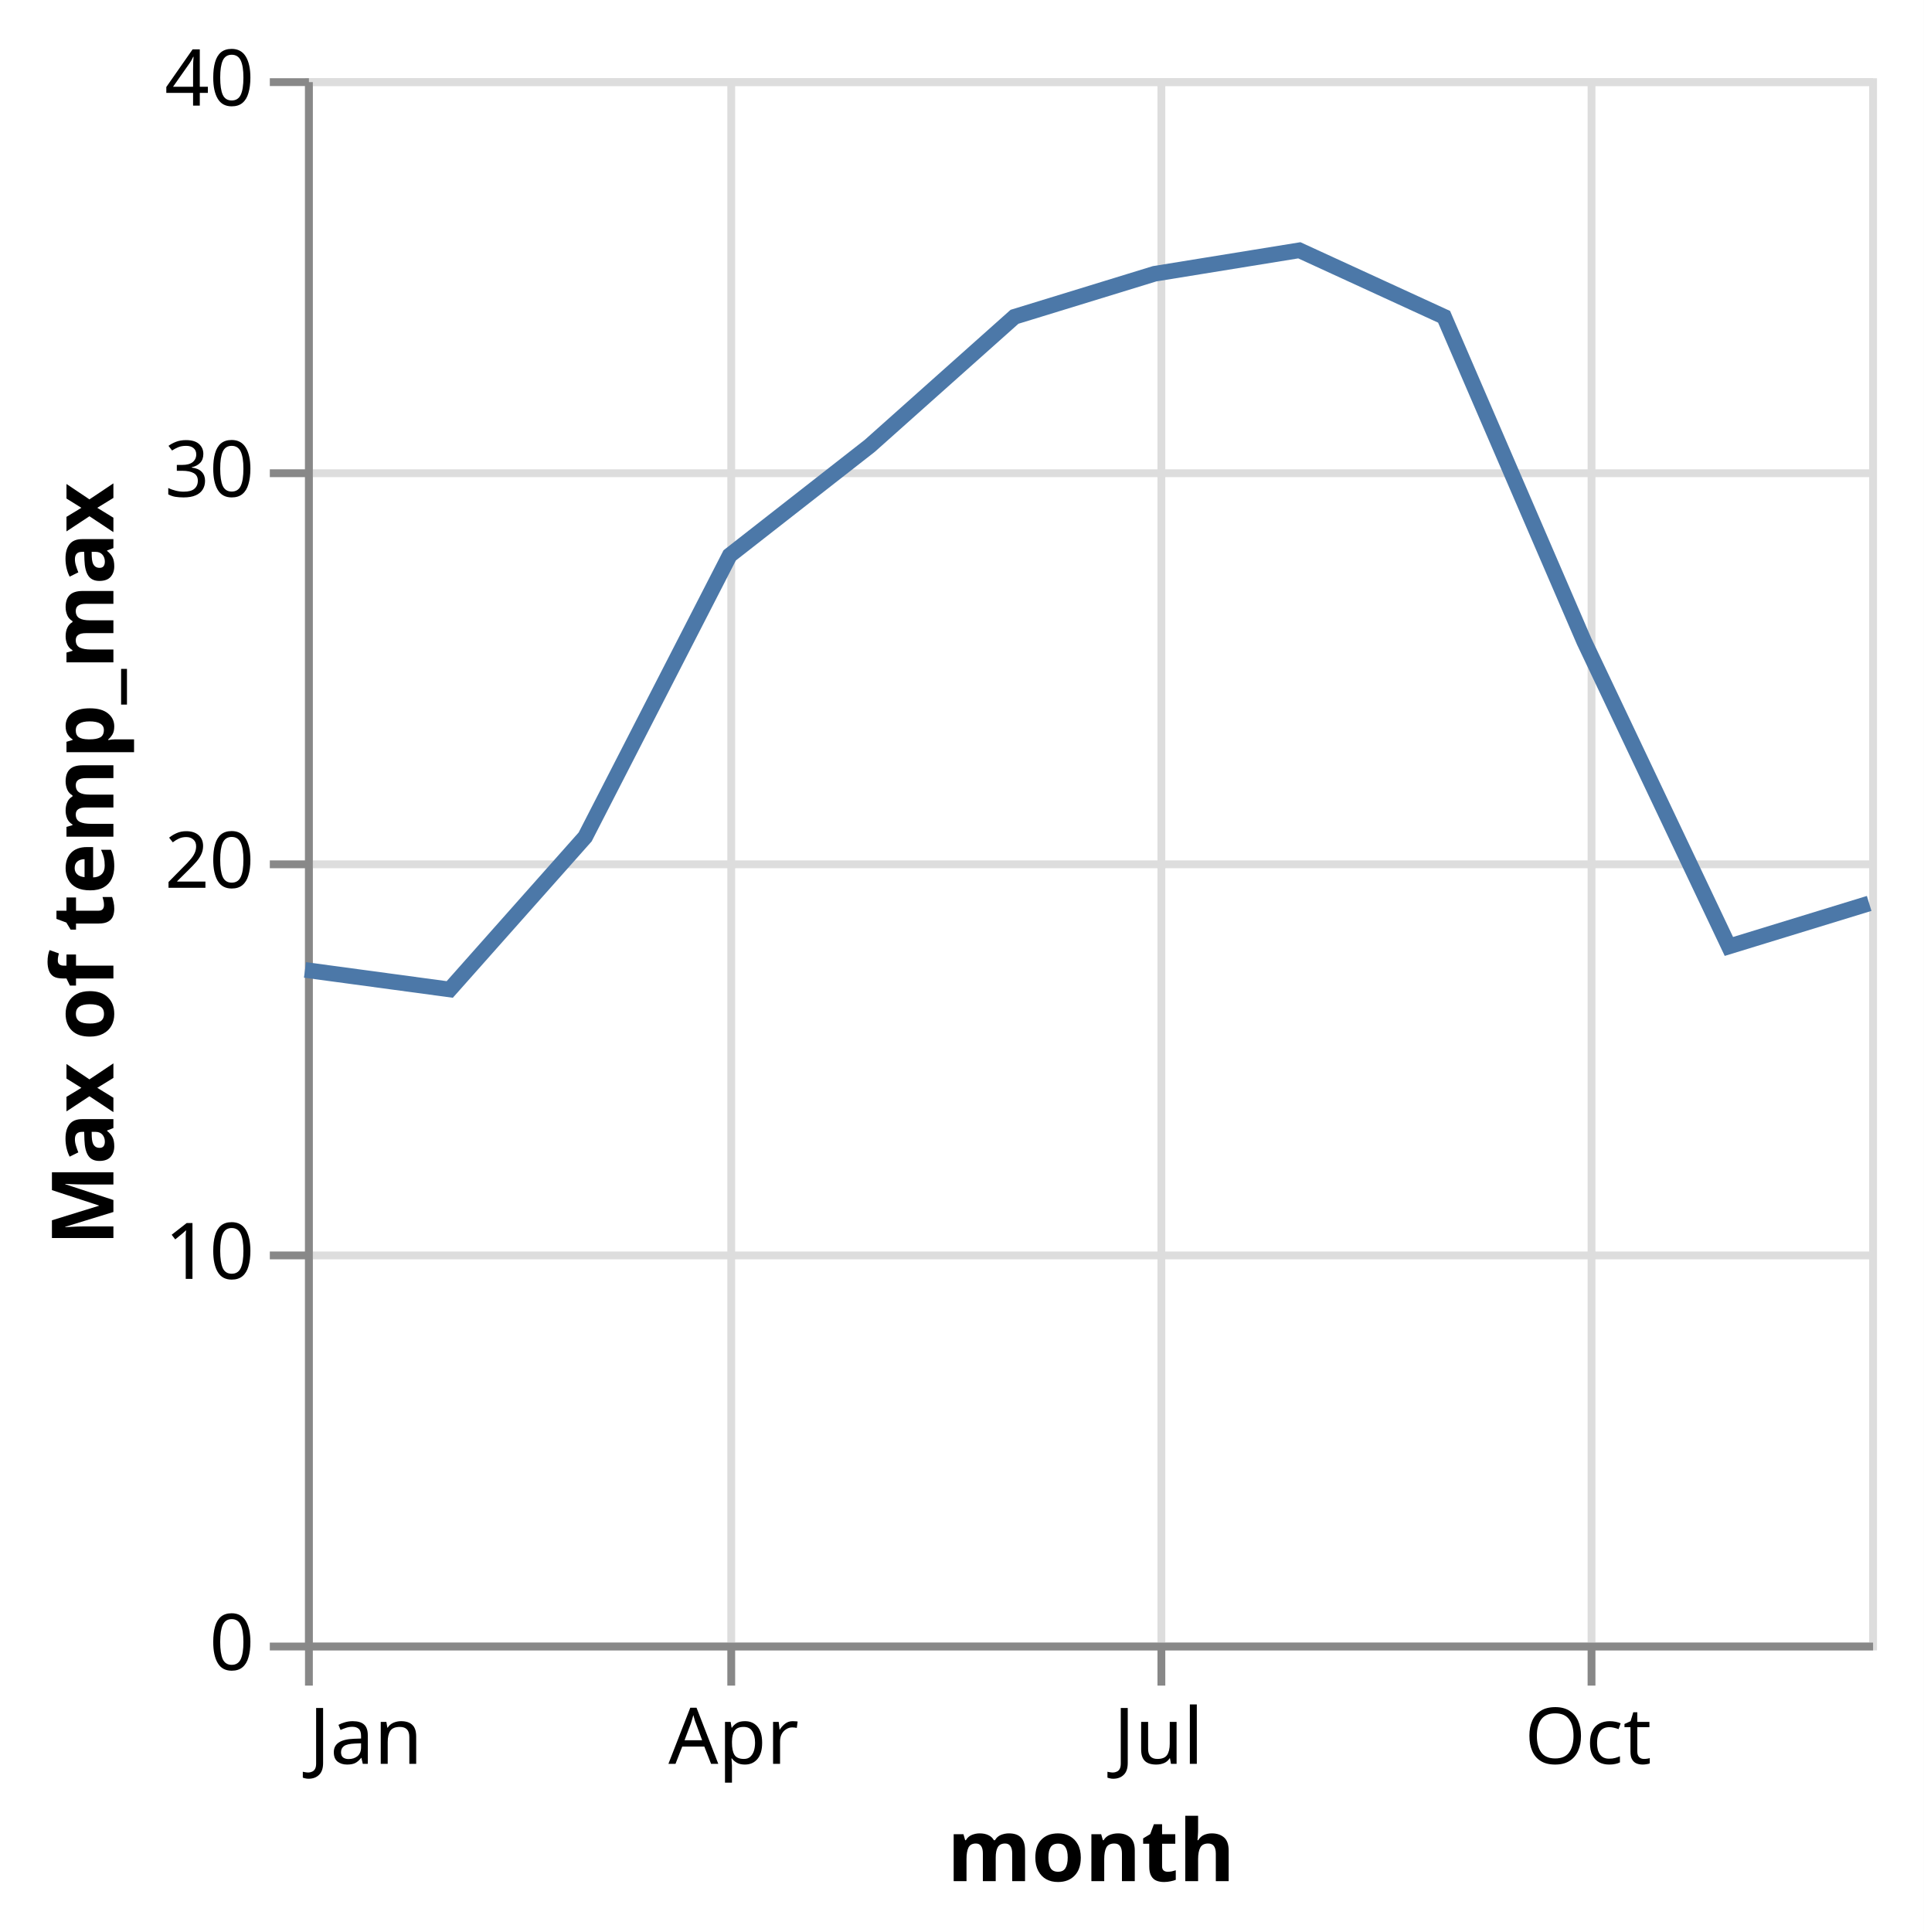
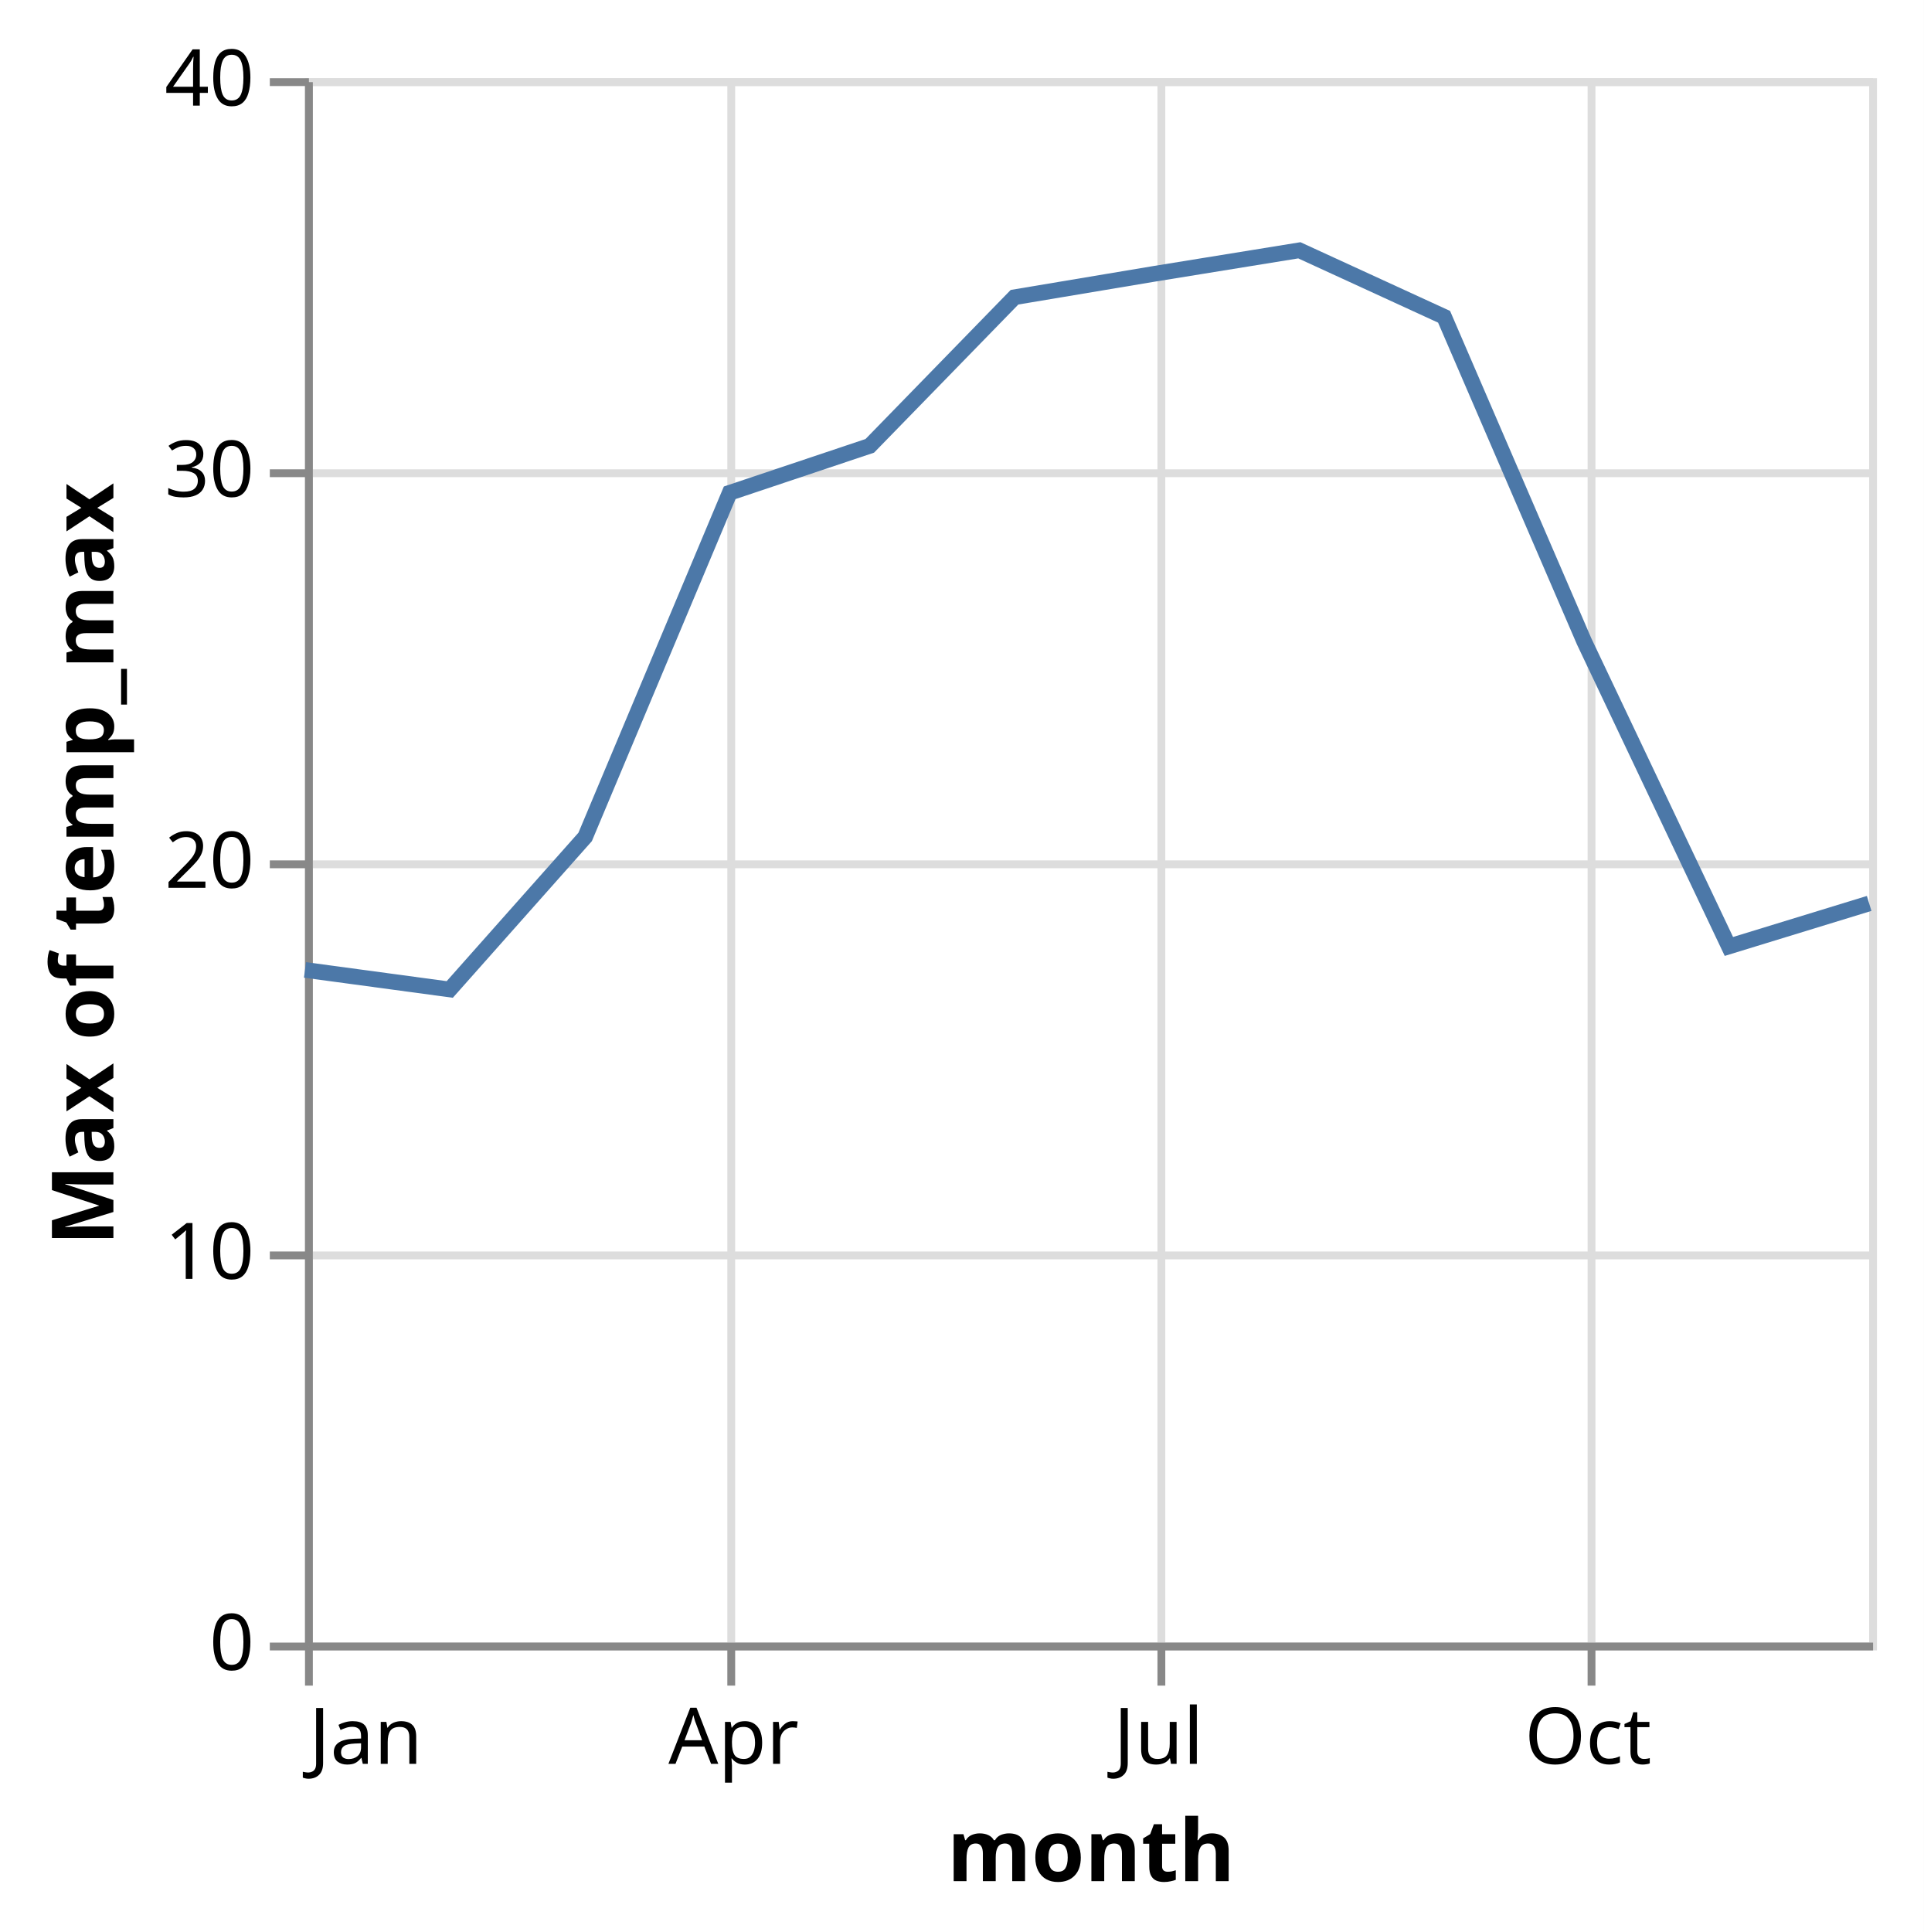
<svg xmlns="http://www.w3.org/2000/svg" class="marks" width="246" height="247" viewBox="0 0 246 247" version="1.1">
  <rect width="246" height="247" fill="white" />
  <g fill="none" stroke-miterlimit="10" transform="translate(39,10)">
    <g class="mark-group role-frame root" role="graphics-object" aria-roledescription="group mark container">
      <g transform="translate(0,0)">
        <path class="background" aria-hidden="true" d="M0.5,0.5h200v200h-200Z" stroke="#ddd" />
        <g>
          <g class="mark-group role-axis" aria-hidden="true">
            <g transform="translate(0.5,200.5)">
              <path class="background" aria-hidden="true" d="M0,0h0v0h0Z" pointer-events="none" />
              <g>
                <g class="mark-rule role-axis-grid" pointer-events="none">
                  <line transform="translate(0,-200)" x2="0" y2="200" stroke="#ddd" stroke-width="1" opacity="1" />
                  <line transform="translate(54,-200)" x2="0" y2="200" stroke="#ddd" stroke-width="1" opacity="1" />
                  <line transform="translate(109,-200)" x2="0" y2="200" stroke="#ddd" stroke-width="1" opacity="1" />
                  <line transform="translate(164,-200)" x2="0" y2="200" stroke="#ddd" stroke-width="1" opacity="1" />
                </g>
              </g>
              <path class="foreground" aria-hidden="true" d="" pointer-events="none" display="none" />
            </g>
          </g>
          <g class="mark-group role-axis" aria-hidden="true">
            <g transform="translate(0.5,0.5)">
              <path class="background" aria-hidden="true" d="M0,0h0v0h0Z" pointer-events="none" />
              <g>
                <g class="mark-rule role-axis-grid" pointer-events="none">
                  <line transform="translate(0,200)" x2="200" y2="0" stroke="#ddd" stroke-width="1" opacity="1" />
                  <line transform="translate(0,150)" x2="200" y2="0" stroke="#ddd" stroke-width="1" opacity="1" />
                  <line transform="translate(0,100)" x2="200" y2="0" stroke="#ddd" stroke-width="1" opacity="1" />
                  <line transform="translate(0,50)" x2="200" y2="0" stroke="#ddd" stroke-width="1" opacity="1" />
                  <line transform="translate(0,0)" x2="200" y2="0" stroke="#ddd" stroke-width="1" opacity="1" />
                </g>
              </g>
              <path class="foreground" aria-hidden="true" d="" pointer-events="none" display="none" />
            </g>
          </g>
          <g class="mark-group role-axis" role="graphics-symbol" aria-roledescription="axis" aria-label="X-axis titled 'month' for a time scale with values from January to December">
            <g transform="translate(0.5,200.5)">
              <path class="background" aria-hidden="true" d="M0,0h0v0h0Z" pointer-events="none" />
              <g>
                <g class="mark-rule role-axis-tick" pointer-events="none">
                  <line transform="translate(0,0)" x2="0" y2="5" stroke="#888" stroke-width="1" opacity="1" />
                  <line transform="translate(54,0)" x2="0" y2="5" stroke="#888" stroke-width="1" opacity="1" />
                  <line transform="translate(109,0)" x2="0" y2="5" stroke="#888" stroke-width="1" opacity="1" />
                  <line transform="translate(164,0)" x2="0" y2="5" stroke="#888" stroke-width="1" opacity="1" />
                </g>
                <g class="mark-text role-axis-label" pointer-events="none">
                  <text text-anchor="start" transform="translate(0,15)" font-family="sans-serif" font-size="10px" fill="#000" opacity="1">Jan</text>
                  <text text-anchor="middle" transform="translate(54.30348,15)" font-family="sans-serif" font-size="10px" fill="#000" opacity="1">Apr</text>
                  <text text-anchor="middle" transform="translate(108.6318,15)" font-family="sans-serif" font-size="10px" fill="#000" opacity="1">Jul</text>
                  <text text-anchor="middle" transform="translate(163.5572,15)" font-family="sans-serif" font-size="10px" fill="#000" opacity="1">Oct</text>
                </g>
                <g class="mark-rule role-axis-domain" pointer-events="none">
                  <line transform="translate(0,0)" x2="200" y2="0" stroke="#888" stroke-width="1" opacity="1" />
                </g>
                <g class="mark-text role-axis-title" pointer-events="none">
                  <text text-anchor="middle" transform="translate(100,30)" font-family="sans-serif" font-size="11px" font-weight="bold" fill="#000" opacity="1">month</text>
                </g>
              </g>
              <path class="foreground" aria-hidden="true" d="" pointer-events="none" display="none" />
            </g>
          </g>
          <g class="mark-group role-axis" role="graphics-symbol" aria-roledescription="axis" aria-label="Y-axis titled 'Max of temp_max' for a linear scale with values from 0 to 40">
            <g transform="translate(0.5,0.5)">
              <path class="background" aria-hidden="true" d="M0,0h0v0h0Z" pointer-events="none" />
              <g>
                <g class="mark-rule role-axis-tick" pointer-events="none">
                  <line transform="translate(0,200)" x2="-5" y2="0" stroke="#888" stroke-width="1" opacity="1" />
                  <line transform="translate(0,150)" x2="-5" y2="0" stroke="#888" stroke-width="1" opacity="1" />
                  <line transform="translate(0,100)" x2="-5" y2="0" stroke="#888" stroke-width="1" opacity="1" />
                  <line transform="translate(0,50)" x2="-5" y2="0" stroke="#888" stroke-width="1" opacity="1" />
                  <line transform="translate(0,0)" x2="-5" y2="0" stroke="#888" stroke-width="1" opacity="1" />
                </g>
                <g class="mark-text role-axis-label" pointer-events="none">
                  <text text-anchor="end" transform="translate(-7,203)" font-family="sans-serif" font-size="10px" fill="#000" opacity="1">0</text>
                  <text text-anchor="end" transform="translate(-7,153)" font-family="sans-serif" font-size="10px" fill="#000" opacity="1">10</text>
                  <text text-anchor="end" transform="translate(-7,103)" font-family="sans-serif" font-size="10px" fill="#000" opacity="1">20</text>
                  <text text-anchor="end" transform="translate(-7,53)" font-family="sans-serif" font-size="10px" fill="#000" opacity="1">30</text>
                  <text text-anchor="end" transform="translate(-7,3)" font-family="sans-serif" font-size="10px" fill="#000" opacity="1">40</text>
                </g>
                <g class="mark-rule role-axis-domain" pointer-events="none">
                  <line transform="translate(0,200)" x2="0" y2="-200" stroke="#888" stroke-width="1" opacity="1" />
                </g>
                <g class="mark-text role-axis-title" pointer-events="none">
                  <text text-anchor="middle" transform="translate(-23,100) rotate(-90) translate(0,-2)" font-family="sans-serif" font-size="11px" font-weight="bold" fill="#000" opacity="1">Max of temp_max</text>
                </g>
              </g>
              <path class="foreground" aria-hidden="true" d="" pointer-events="none" display="none" />
            </g>
          </g>
          <g class="mark-line role-mark marks" role="graphics-object" aria-roledescription="line mark container">
-             <path aria-label="month: Jan; Max of temp_max: 17.2" role="graphics-symbol" aria-roledescription="line mark" d="M0,114L18.507,116.5L35.821,97L54.303,61L72.214,47L90.721,30.5L108.632,25L127.139,22L145.647,30.5L163.557,72L182.065,111L200,105.5" stroke="#4c78a8" stroke-width="2" />
+             <path aria-label="month: Jan; Max of temp_max: 17.2" role="graphics-symbol" aria-roledescription="line mark" d="M0,114L18.507,116.5L35.821,97L54.303,53L72.214,47L90.721,28L108.632,25L127.139,22L145.647,30.5L163.557,72L182.065,111L200,105.5" stroke="#4c78a8" stroke-width="2" />
          </g>
        </g>
        <path class="foreground" aria-hidden="true" d="" display="none" />
      </g>
    </g>
  </g>
</svg>
